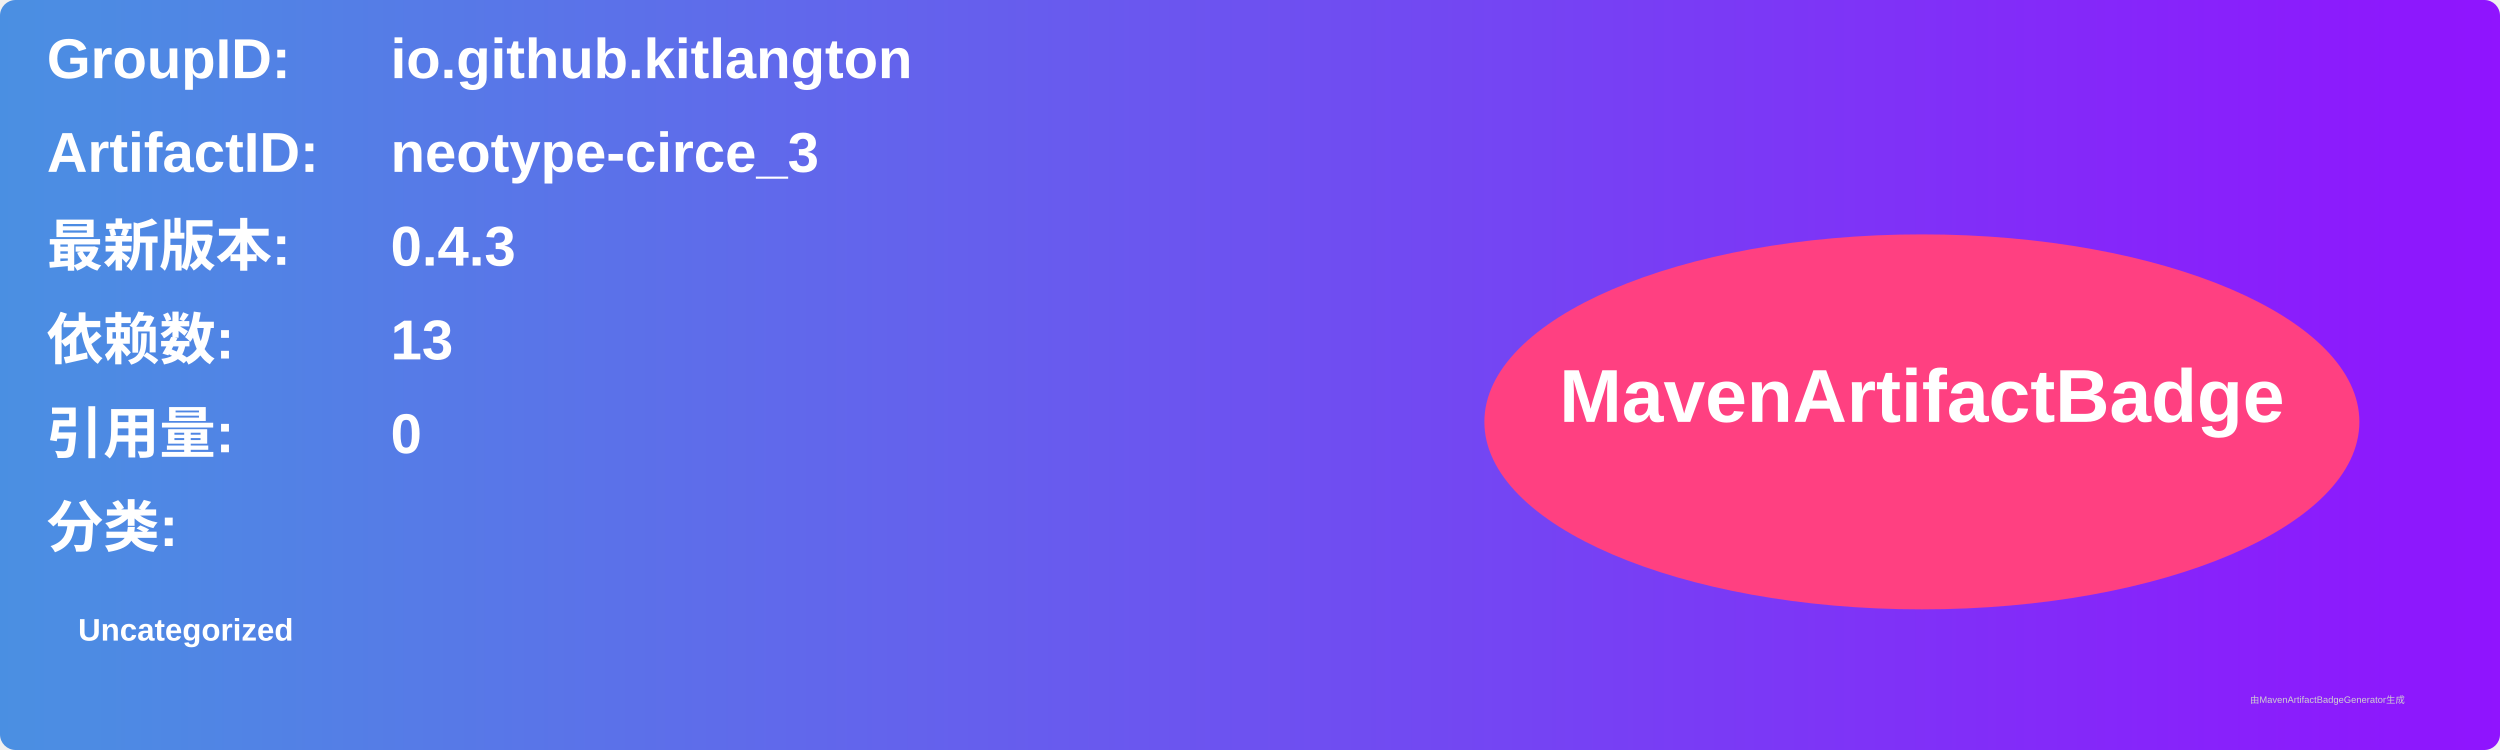
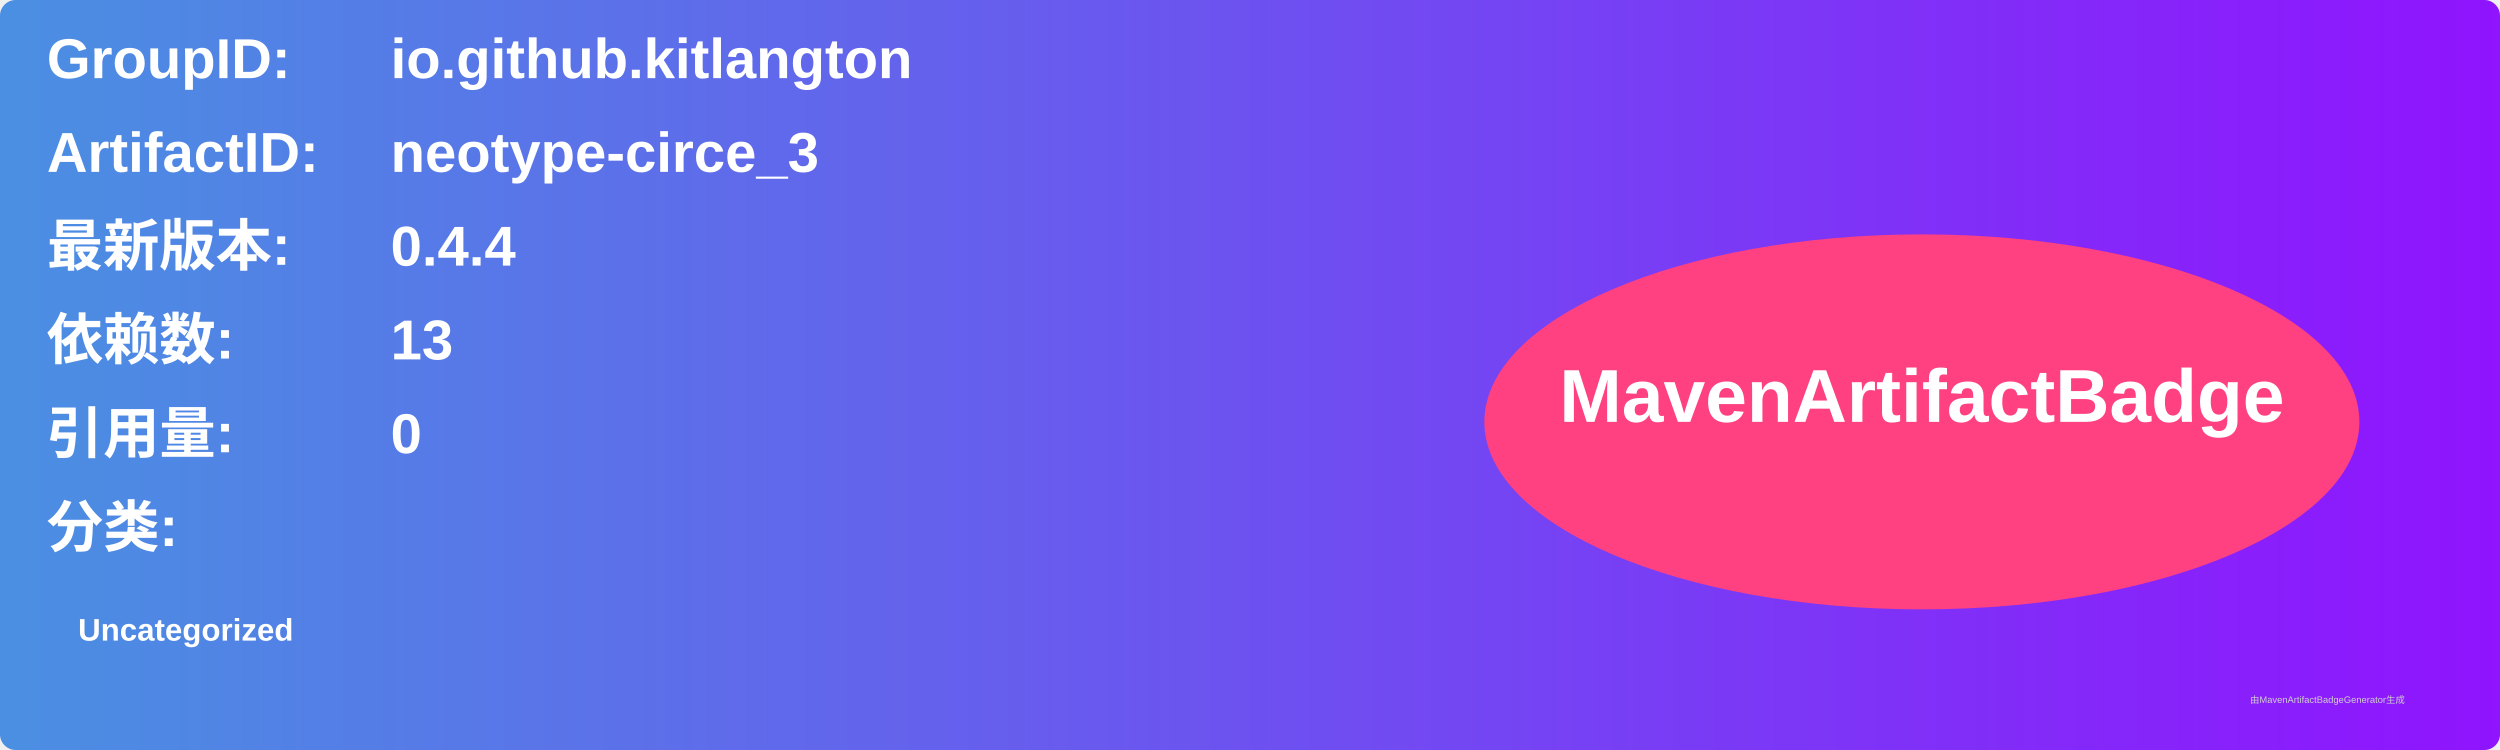
<svg xmlns="http://www.w3.org/2000/svg" width="800" height="240" viewBox="0 0 800 240">
  <linearGradient id="grad" x1="0%" y1="0%" x2="100%" y2="0%">
    <stop offset="0%" stop-color="#4a90e2" />
    <stop offset="100%" stop-color="#9013fe" />
  </linearGradient>
  <rect width="100%" height="100%" rx="5" ry="5" fill="url(#grad)" />
  <g transform="translate(15, 15)">
    <text x="0" y="10" font-family="Arial" font-size="18" fill="white" font-weight="bold" width="260">GroupID:</text>
    <text x="110" y="10" font-family="Arial" font-size="18" fill="white" font-weight="bold" width="460">io.github.kitlangton</text>
    <text x="0" y="40" font-family="Arial" font-size="18" fill="white" font-weight="bold" width="260">ArtifactID:</text>
    <text x="110" y="40" font-family="Arial" font-size="18" fill="white" font-weight="bold" width="460">neotype-circe_3</text>
    <text x="0" y="70" font-family="Arial" font-size="18" fill="white" font-weight="bold">最新版本:</text>
    <text x="110" y="70" font-family="Arial" font-size="18" fill="white" font-weight="bold">
-       <tspan font-weight="bold">0.4.3</tspan>
+       <tspan font-weight="bold">0.4.4</tspan>
    </text>
    <text x="0" y="100" font-family="Arial" font-size="18" fill="white" font-weight="bold">依赖数: </text>
    <text x="110" y="100" font-family="Arial" font-size="18" fill="white">
      <tspan font-weight="bold">13</tspan>
    </text>
    <text x="0" y="130" font-family="Arial" font-size="18" fill="white" font-weight="bold">引用量: </text>
    <text x="110" y="130" font-family="Arial" font-size="18" fill="white">
      <tspan font-weight="bold">0</tspan>
    </text>
    <text x="0" y="160" font-family="Arial" font-size="18" fill="white" font-weight="bold">分类:</text>
    <text x="10" y="190" font-family="Arial" font-size="10" fill="white">
      <tspan font-weight="bold">Uncategorized</tspan>
    </text>
    <ellipse cx="600" cy="120" rx="140" ry="60" fill="#ff4081" />
    <text x="600" y="120" text-anchor="middle" font-family="Arial" font-size="24" fill="white" font-weight="bold">MavenArtifactBadge</text>
  </g>
  <text x="720" y="225" font-family="Arial" font-size="3" fill="#d0d0d0">由MavenArtifactBadgeGenerator生成</text>
</svg>
